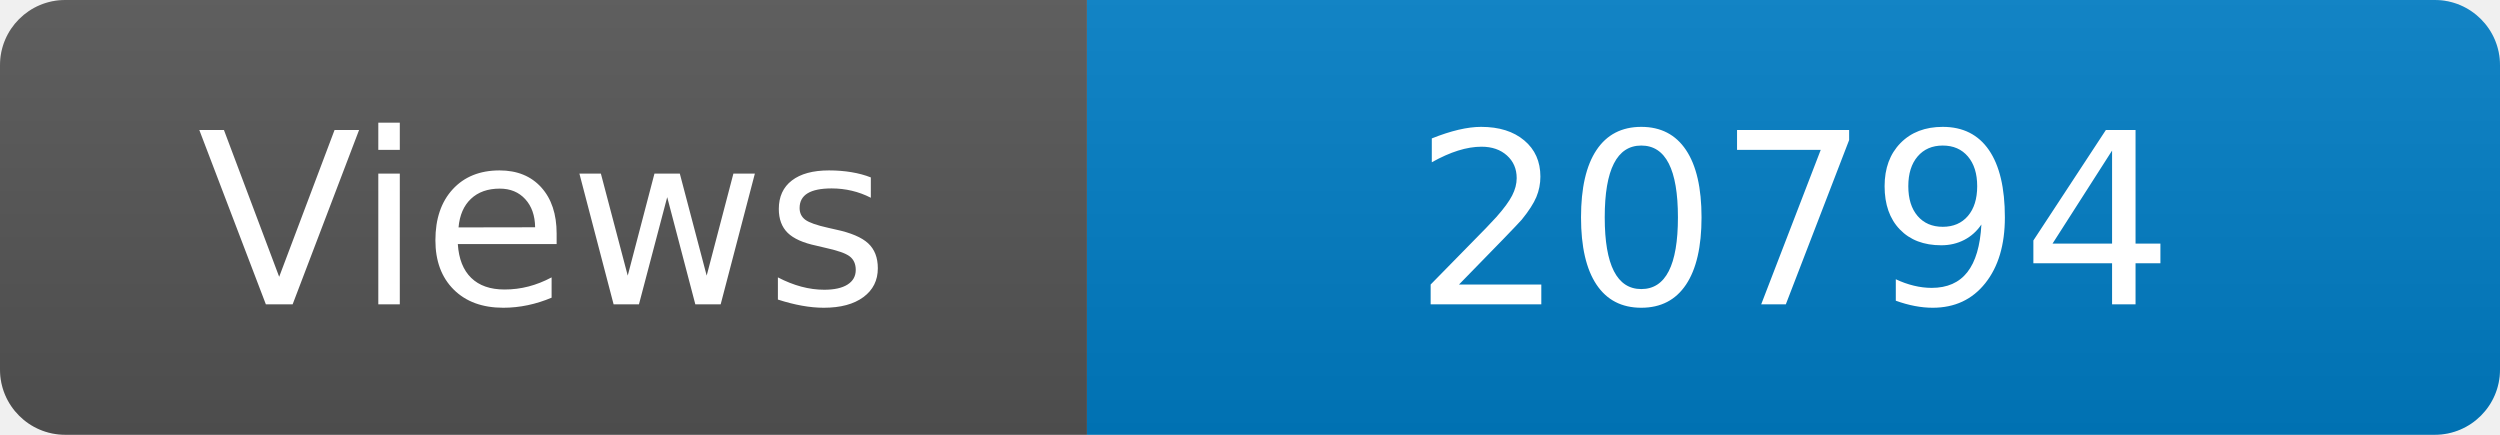
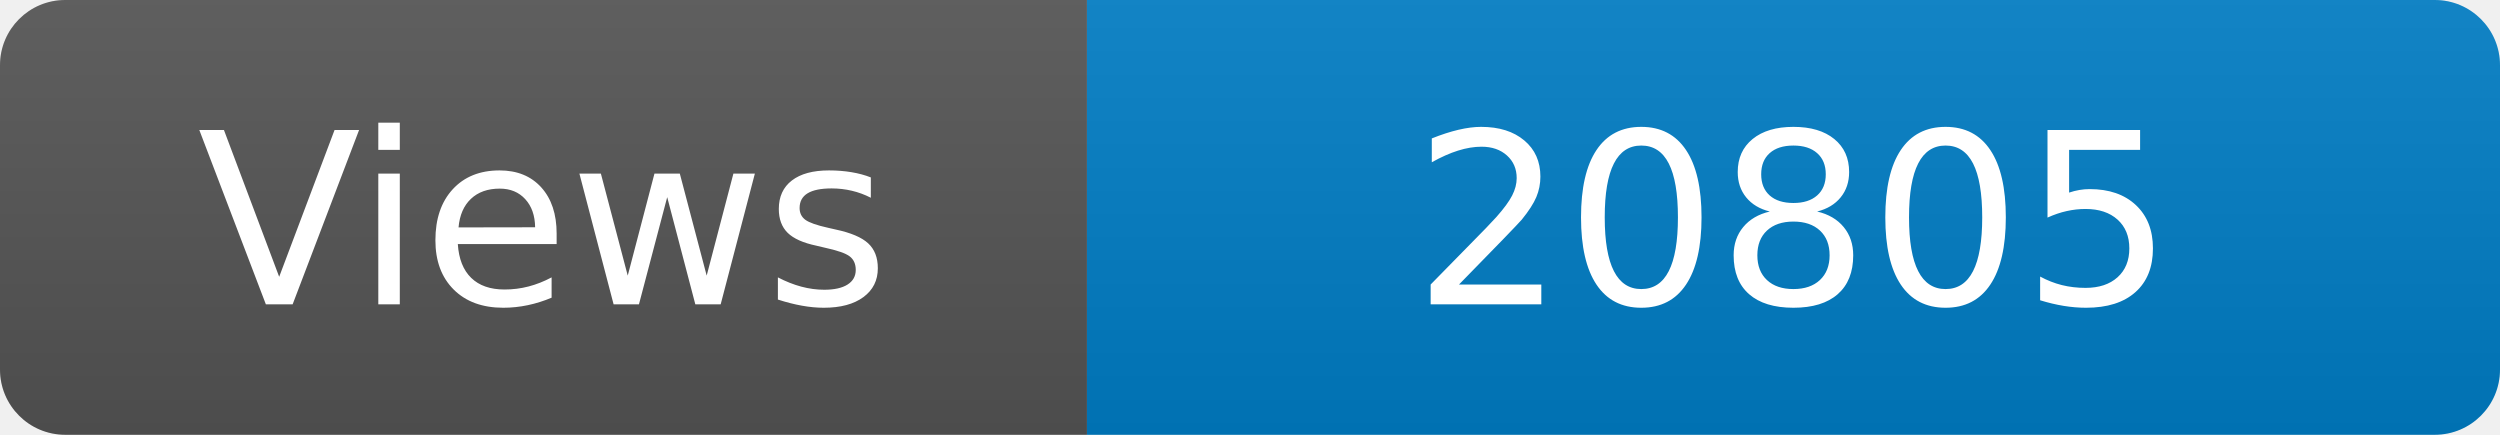
<svg xmlns="http://www.w3.org/2000/svg" width="115" height="20" role="img" aria-label="Maintained?: yes">
  <linearGradient id="s" x2="0" y2="100%">
    <stop offset="0" stop-color="#bbb" stop-opacity=".1" />
    <stop offset="1" stop-opacity=".1" />
  </linearGradient>
  <clipPath id="r">
    <rect width="115" height="20" rx="3" fill="#fff" />
  </clipPath>
  <g clip-path="url(#r)">
    <rect width="50" height="20" fill="#555" />
    <rect x="50" width="160" height="20" fill="#007ec6" />
    <rect width="115" height="20" fill="url(#s)" />
  </g>
  <g fill="#fff" text-anchor="middle" font-family="Verdana,Geneva,DejaVu Sans,sans-serif" font-size="110">
    <text x="250" y="140" transform="scale(.1)" fill="#fff">Views</text>
-     <text x="825" y="140" transform="scale(.1)" fill="#fff">20794</text>
+     <text x="825" y="140" transform="scale(.1)" fill="#fff">20805</text>
  </g>
</svg>
